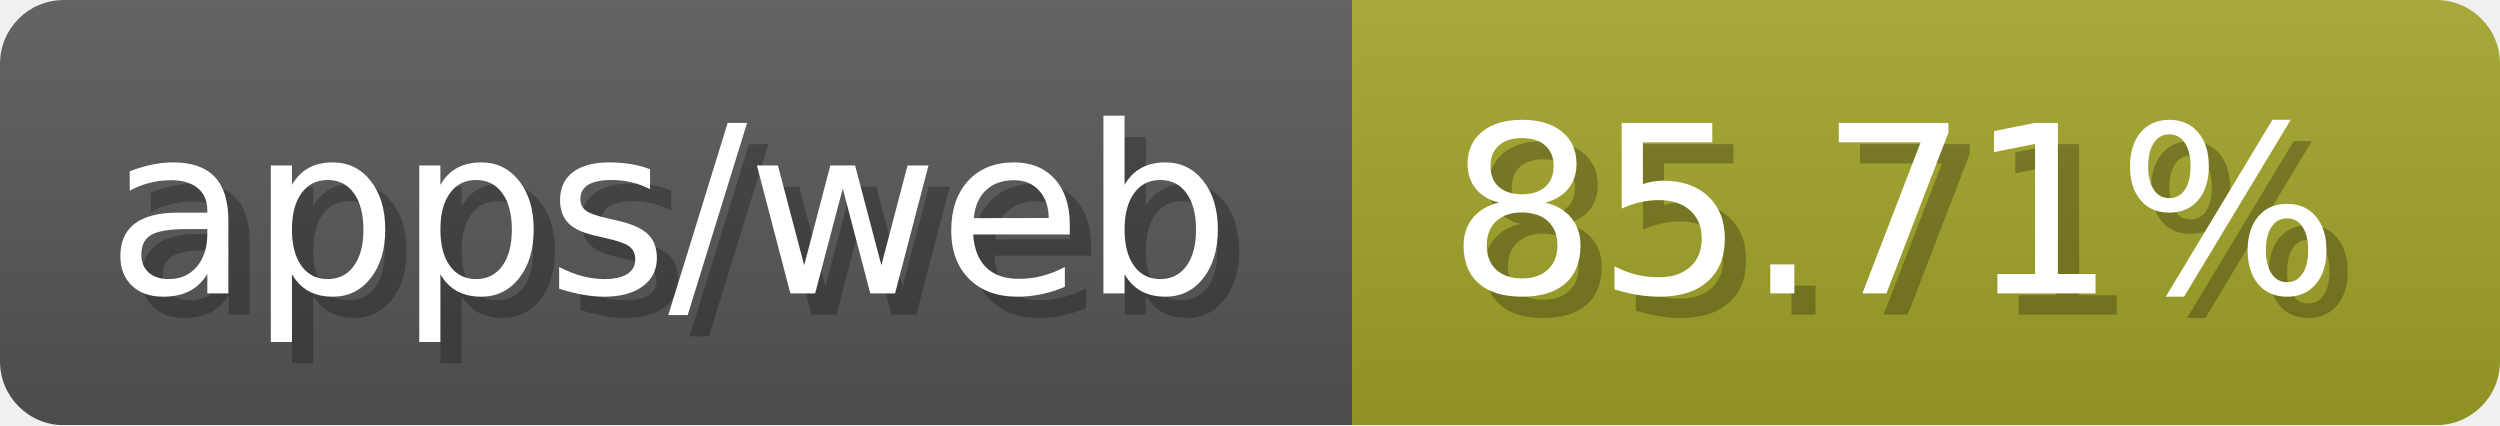
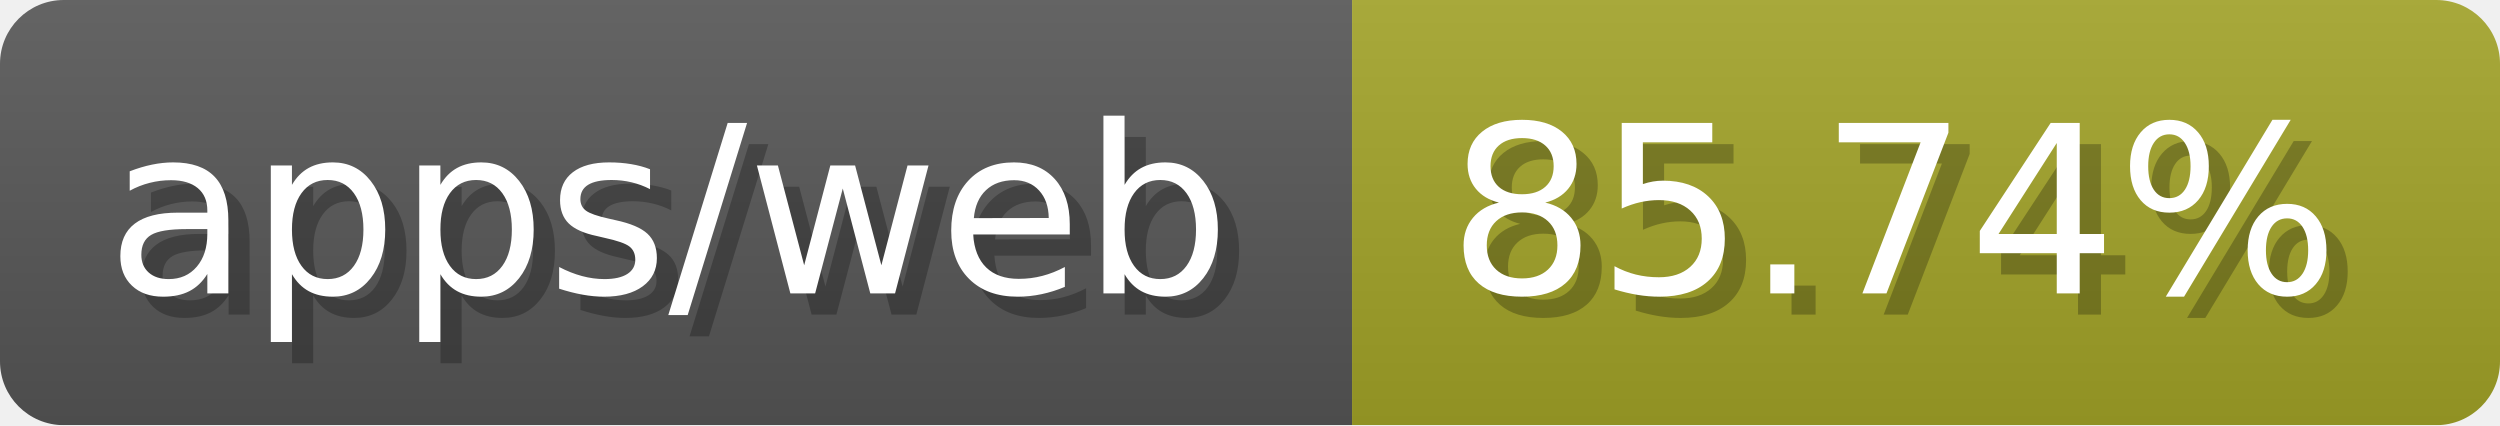
- <svg xmlns="http://www.w3.org/2000/svg" width="117.6" height="20" viewBox="0 0 1176 200" role="img" aria-label="apps/web: 85.71%">
-   <linearGradient id="PJlIc" x2="0" y2="100%">
+ <svg xmlns="http://www.w3.org/2000/svg" width="117.6" height="20" viewBox="0 0 1176 200" role="img" aria-label="apps/web: 85.74%">
+   <linearGradient id="qFtAp" x2="0" y2="100%">
    <stop offset="0" stop-opacity=".1" stop-color="#EEE" />
    <stop offset="1" stop-opacity=".1" />
  </linearGradient>
-   <mask id="ELAJs">
+   <mask id="lrQcT">
    <rect width="1176" height="200" rx="30" fill="#FFF" />
  </mask>
-   <g mask="url(#ELAJs)">
+   <g mask="url(#lrQcT)">
    <rect width="636" height="200" fill="#555" />
    <rect width="540" height="200" fill="#a0a127" x="636" />
-     <rect width="1176" height="200" fill="url(#PJlIc)" />
+     <rect width="1176" height="200" fill="url(#qFtAp)" />
  </g>
  <g aria-hidden="true" fill="#fff" text-anchor="start" font-family="Verdana,DejaVu Sans,sans-serif" font-size="110">
    <text x="60" y="148" textLength="536" fill="#000" opacity="0.25">apps/web</text>
    <text x="50" y="138" textLength="536">apps/web</text>
-     <text x="691" y="148" textLength="440" fill="#000" opacity="0.25">85.71%</text>
-     <text x="681" y="138" textLength="440">85.71%</text>
+     <text x="691" y="148" textLength="440" fill="#000" opacity="0.25">85.74%</text>
+     <text x="681" y="138" textLength="440">85.74%</text>
  </g>
</svg>
